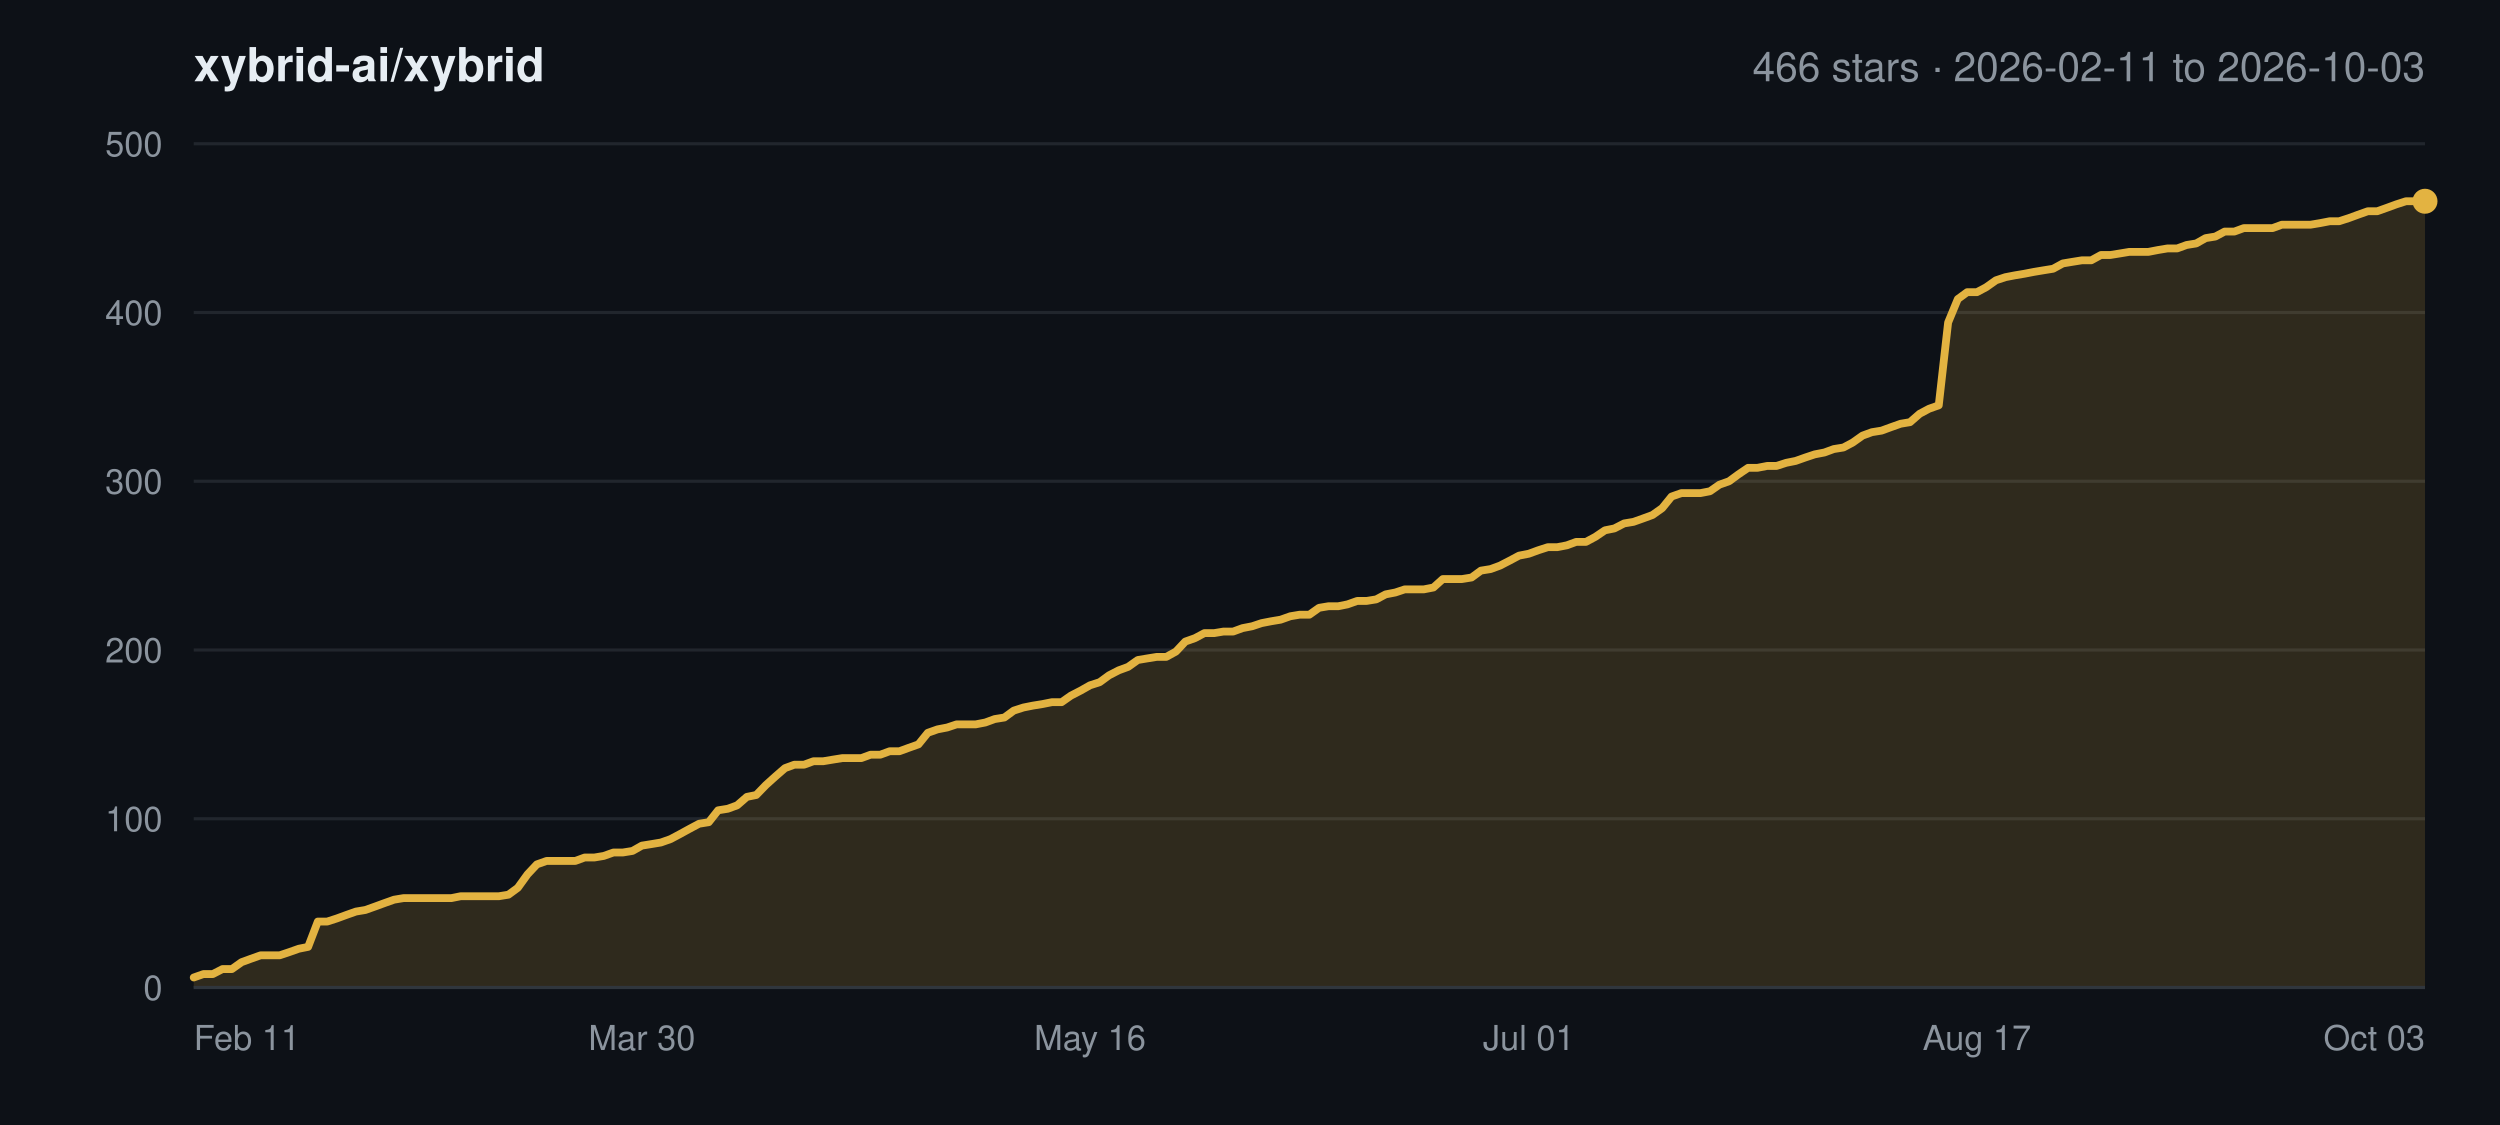
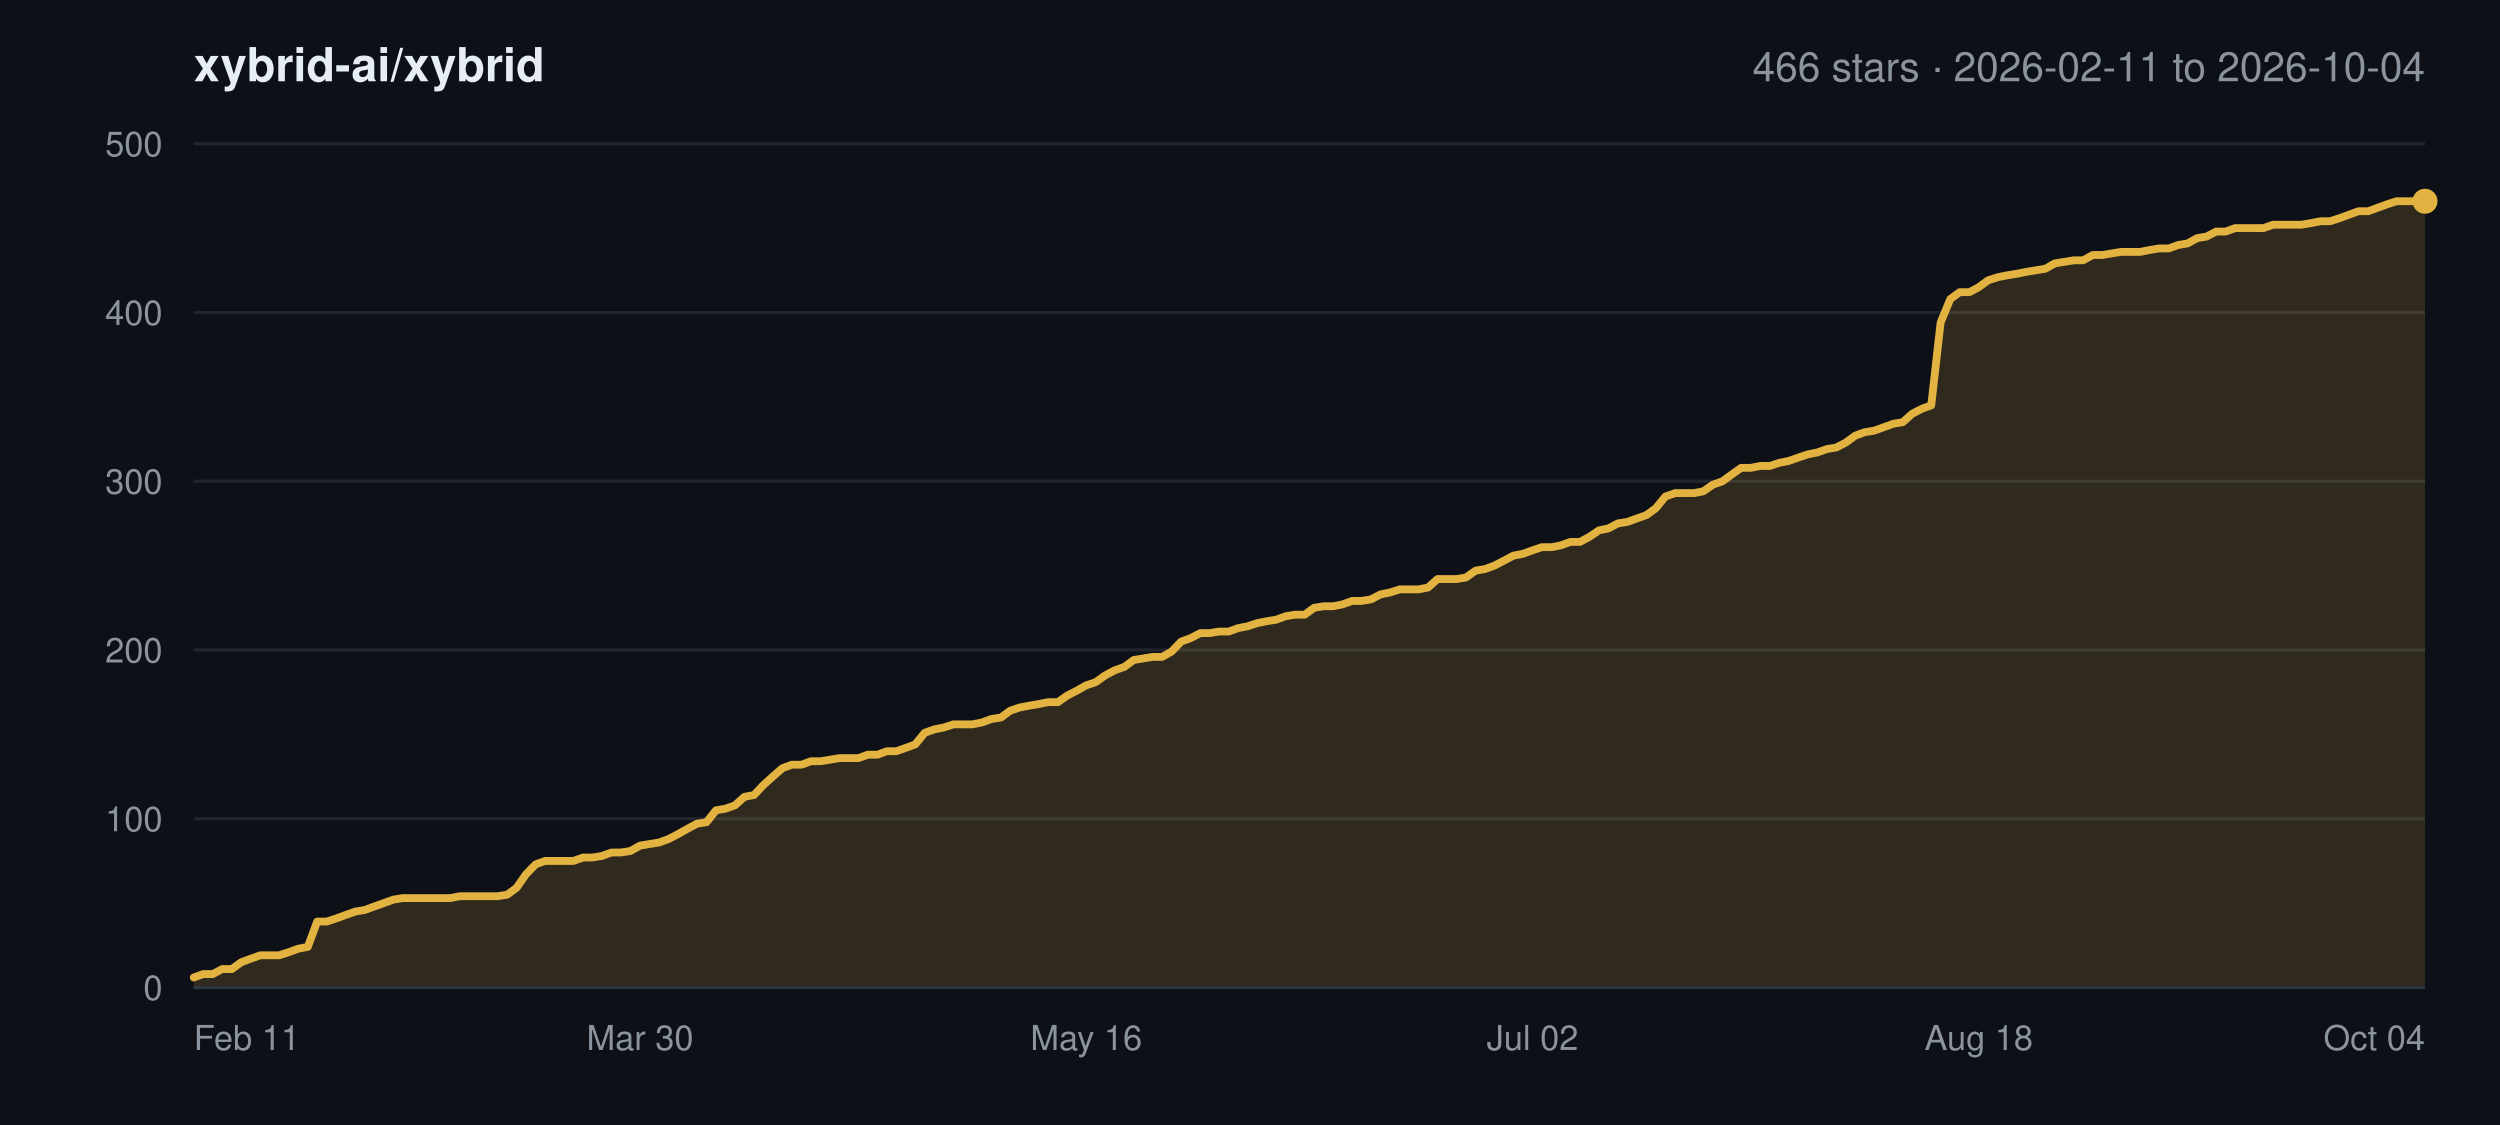
<svg xmlns="http://www.w3.org/2000/svg" width="800" height="360" viewBox="0 0 800 360" font-family="-apple-system,BlinkMacSystemFont,Segoe UI,Helvetica,Arial,sans-serif">
  <rect width="800" height="360" fill="#0d1117" />
  <text x="62" y="26" font-size="15" font-weight="600" fill="#e6edf3">xybrid-ai/xybrid</text>
-   <text x="776" y="26" font-size="13" text-anchor="end" fill="#8b949e">466 stars · 2026-02-11 to 2026-10-03</text>
+   <text x="776" y="26" font-size="13" text-anchor="end" fill="#8b949e">466 stars · 2026-02-11 to 2026-10-04</text>
  <line x1="62" y1="316.0" x2="776" y2="316.0" stroke="#21262d" stroke-width="1" />
  <text x="52" y="320.0" font-size="11" text-anchor="end" fill="#8b949e">0</text>
  <line x1="62" y1="262.0" x2="776" y2="262.0" stroke="#21262d" stroke-width="1" />
  <text x="52" y="266.0" font-size="11" text-anchor="end" fill="#8b949e">100</text>
  <line x1="62" y1="208.0" x2="776" y2="208.0" stroke="#21262d" stroke-width="1" />
  <text x="52" y="212.0" font-size="11" text-anchor="end" fill="#8b949e">200</text>
  <line x1="62" y1="154.0" x2="776" y2="154.0" stroke="#21262d" stroke-width="1" />
  <text x="52" y="158.0" font-size="11" text-anchor="end" fill="#8b949e">300</text>
  <line x1="62" y1="100.0" x2="776" y2="100.0" stroke="#21262d" stroke-width="1" />
  <text x="52" y="104.0" font-size="11" text-anchor="end" fill="#8b949e">400</text>
  <line x1="62" y1="46.0" x2="776" y2="46.0" stroke="#21262d" stroke-width="1" />
  <text x="52" y="50.0" font-size="11" text-anchor="end" fill="#8b949e">500</text>
  <text x="62.0" y="336.0" font-size="11" text-anchor="start" fill="#8b949e">Feb 11</text>
-   <text x="205.4" y="336.0" font-size="11" text-anchor="middle" fill="#8b949e">Mar 30</text>
-   <text x="348.8" y="336.0" font-size="11" text-anchor="middle" fill="#8b949e">May 16</text>
-   <text x="489.2" y="336.0" font-size="11" text-anchor="middle" fill="#8b949e">Jul 01</text>
-   <text x="632.6" y="336.0" font-size="11" text-anchor="middle" fill="#8b949e">Aug 17</text>
-   <text x="776.0" y="336.0" font-size="11" text-anchor="end" fill="#8b949e">Oct 03</text>
-   <polygon points="62.0,316.0 62.0,312.8 65.1,311.7 68.1,311.7 71.2,310.1 74.2,310.1 77.3,307.9 80.3,306.8 83.4,305.7 86.4,305.7 89.5,305.7 92.5,304.7 95.6,303.6 98.6,303.0 101.7,294.9 104.7,294.9 107.8,293.9 110.8,292.8 113.9,291.7 116.9,291.2 120.0,290.1 123.0,289.0 126.1,287.9 129.1,287.4 132.2,287.4 135.2,287.4 138.3,287.4 141.3,287.4 144.4,287.4 147.4,286.8 150.5,286.8 153.5,286.8 156.6,286.8 159.6,286.8 162.7,286.3 165.7,284.1 168.8,279.8 171.8,276.6 174.9,275.5 177.9,275.5 181.0,275.5 184.1,275.5 187.1,274.4 190.2,274.4 193.2,273.9 196.3,272.8 199.3,272.8 202.4,272.3 205.4,270.6 208.5,270.1 211.5,269.6 214.6,268.5 217.6,266.9 220.7,265.2 223.7,263.6 226.8,263.1 229.8,259.3 232.9,258.8 235.9,257.7 239.0,255.0 242.0,254.4 245.1,251.2 248.1,248.5 251.2,245.8 254.2,244.7 257.3,244.7 260.3,243.6 263.4,243.6 266.4,243.1 269.5,242.6 272.5,242.6 275.6,242.6 278.6,241.5 281.7,241.5 284.7,240.4 287.8,240.4 290.8,239.3 293.9,238.2 296.9,234.5 300.0,233.4 303.1,232.8 306.1,231.8 309.2,231.8 312.2,231.8 315.3,231.2 318.3,230.1 321.4,229.6 324.4,227.4 327.5,226.4 330.5,225.8 333.6,225.3 336.6,224.7 339.7,224.7 342.7,222.6 345.8,221.0 348.8,219.3 351.9,218.3 354.9,216.1 358.0,214.5 361.0,213.4 364.1,211.2 367.1,210.7 370.2,210.2 373.2,210.2 376.3,208.5 379.3,205.3 382.4,204.2 385.4,202.6 388.5,202.6 391.5,202.1 394.6,202.1 397.6,201.0 400.7,200.4 403.7,199.4 406.8,198.8 409.8,198.3 412.9,197.2 415.9,196.7 419.0,196.7 422.1,194.5 425.1,194.0 428.2,194.0 431.2,193.4 434.3,192.3 437.3,192.3 440.4,191.8 443.4,190.2 446.5,189.6 449.5,188.6 452.6,188.6 455.6,188.6 458.7,188.0 461.7,185.3 464.8,185.3 467.8,185.3 470.9,184.8 473.9,182.6 477.0,182.1 480.0,181.0 483.1,179.4 486.1,177.8 489.2,177.2 492.2,176.1 495.3,175.1 498.3,175.1 501.4,174.5 504.4,173.4 507.5,173.4 510.5,171.8 513.6,169.7 516.6,169.1 519.7,167.5 522.7,167.0 525.8,165.9 528.8,164.8 531.9,162.6 534.9,158.9 538.0,157.8 541.1,157.8 544.1,157.8 547.2,157.2 550.2,155.1 553.3,154.0 556.3,151.8 559.4,149.7 562.4,149.7 565.5,149.1 568.5,149.1 571.6,148.1 574.6,147.5 577.7,146.4 580.7,145.4 583.8,144.8 586.8,143.7 589.9,143.2 592.9,141.6 596.0,139.4 599.0,138.3 602.1,137.8 605.1,136.7 608.2,135.6 611.2,135.1 614.3,132.4 617.3,130.8 620.4,129.7 623.4,103.2 626.5,95.7 629.5,93.5 632.6,93.5 635.6,91.9 638.7,89.7 641.7,88.7 644.8,88.1 647.8,87.6 650.9,87.0 653.9,86.5 657.0,86.0 660.1,84.3 663.1,83.8 666.2,83.3 669.2,83.3 672.3,81.6 675.3,81.6 678.4,81.1 681.4,80.6 684.5,80.6 687.5,80.6 690.6,80.0 693.6,79.5 696.7,79.5 699.7,78.4 702.8,77.9 705.8,76.2 708.9,75.7 711.9,74.1 715.0,74.1 718.0,73.0 721.1,73.0 724.1,73.0 727.2,73.0 730.2,71.9 733.3,71.9 736.3,71.9 739.4,71.9 742.4,71.4 745.5,70.8 748.5,70.8 751.6,69.8 754.6,68.7 757.7,67.6 760.7,67.6 763.8,66.5 766.8,65.4 769.9,64.4 772.9,64.4 776.0,64.4 776.0,316.0" fill="#e3b341" fill-opacity="0.16" />
-   <polyline points="62.0,312.8 65.1,311.7 68.1,311.7 71.2,310.1 74.2,310.1 77.3,307.9 80.3,306.8 83.4,305.7 86.4,305.7 89.5,305.7 92.5,304.7 95.6,303.6 98.6,303.0 101.7,294.9 104.7,294.9 107.8,293.9 110.8,292.8 113.9,291.7 116.9,291.2 120.0,290.1 123.0,289.0 126.1,287.9 129.1,287.4 132.2,287.4 135.2,287.4 138.3,287.4 141.3,287.4 144.4,287.4 147.4,286.8 150.5,286.8 153.5,286.8 156.6,286.8 159.6,286.8 162.7,286.3 165.7,284.1 168.8,279.8 171.8,276.6 174.9,275.5 177.9,275.5 181.0,275.5 184.1,275.5 187.1,274.4 190.2,274.4 193.2,273.9 196.3,272.8 199.3,272.8 202.4,272.3 205.4,270.6 208.5,270.1 211.5,269.6 214.6,268.5 217.6,266.9 220.7,265.2 223.7,263.6 226.8,263.1 229.8,259.3 232.9,258.8 235.9,257.7 239.0,255.0 242.0,254.4 245.1,251.2 248.1,248.5 251.2,245.8 254.2,244.7 257.3,244.7 260.3,243.6 263.4,243.6 266.4,243.1 269.5,242.6 272.5,242.6 275.6,242.6 278.6,241.5 281.7,241.5 284.7,240.4 287.8,240.4 290.8,239.3 293.9,238.2 296.9,234.5 300.0,233.4 303.1,232.8 306.1,231.8 309.2,231.8 312.2,231.8 315.3,231.2 318.3,230.1 321.4,229.6 324.4,227.4 327.5,226.4 330.5,225.8 333.6,225.3 336.6,224.7 339.7,224.7 342.7,222.6 345.8,221.0 348.8,219.3 351.9,218.3 354.9,216.1 358.0,214.5 361.0,213.4 364.1,211.2 367.1,210.7 370.2,210.2 373.2,210.2 376.3,208.5 379.3,205.3 382.4,204.2 385.4,202.6 388.5,202.6 391.5,202.1 394.6,202.1 397.6,201.0 400.7,200.4 403.7,199.4 406.8,198.8 409.8,198.3 412.9,197.2 415.9,196.7 419.0,196.7 422.1,194.5 425.1,194.0 428.2,194.0 431.2,193.4 434.3,192.3 437.3,192.3 440.4,191.8 443.4,190.2 446.5,189.6 449.5,188.6 452.6,188.6 455.6,188.6 458.7,188.0 461.7,185.3 464.8,185.3 467.8,185.3 470.9,184.8 473.9,182.6 477.0,182.1 480.0,181.0 483.1,179.4 486.1,177.8 489.2,177.2 492.2,176.1 495.3,175.1 498.3,175.1 501.4,174.5 504.4,173.4 507.5,173.4 510.5,171.8 513.6,169.7 516.6,169.1 519.7,167.5 522.7,167.0 525.8,165.9 528.8,164.8 531.9,162.6 534.9,158.9 538.0,157.8 541.1,157.8 544.1,157.8 547.2,157.2 550.2,155.1 553.3,154.0 556.3,151.8 559.4,149.7 562.4,149.7 565.5,149.1 568.5,149.1 571.6,148.1 574.6,147.5 577.7,146.4 580.7,145.4 583.8,144.8 586.8,143.7 589.9,143.2 592.9,141.6 596.0,139.4 599.0,138.3 602.1,137.8 605.1,136.7 608.2,135.6 611.2,135.1 614.3,132.4 617.3,130.8 620.4,129.7 623.4,103.2 626.5,95.7 629.5,93.5 632.6,93.5 635.6,91.9 638.7,89.7 641.7,88.7 644.8,88.1 647.8,87.6 650.9,87.0 653.9,86.5 657.0,86.0 660.1,84.3 663.1,83.8 666.2,83.3 669.2,83.3 672.3,81.6 675.3,81.6 678.4,81.1 681.4,80.6 684.5,80.6 687.5,80.6 690.6,80.0 693.6,79.5 696.7,79.5 699.7,78.4 702.8,77.9 705.8,76.2 708.9,75.7 711.9,74.1 715.0,74.1 718.0,73.0 721.1,73.0 724.1,73.0 727.2,73.0 730.2,71.9 733.3,71.9 736.3,71.9 739.4,71.9 742.4,71.4 745.5,70.8 748.5,70.8 751.6,69.8 754.6,68.7 757.7,67.6 760.7,67.6 763.8,66.5 766.8,65.4 769.9,64.4 772.9,64.4 776.0,64.4" fill="none" stroke="#e3b341" stroke-width="2.5" stroke-linejoin="round" stroke-linecap="round" />
+   <text x="204.8" y="336.0" font-size="11" text-anchor="middle" fill="#8b949e">Mar 30</text>
+   <text x="347.6" y="336.0" font-size="11" text-anchor="middle" fill="#8b949e">May 16</text>
+   <text x="490.4" y="336.0" font-size="11" text-anchor="middle" fill="#8b949e">Jul 02</text>
+   <text x="633.2" y="336.0" font-size="11" text-anchor="middle" fill="#8b949e">Aug 18</text>
+   <text x="776.0" y="336.0" font-size="11" text-anchor="end" fill="#8b949e">Oct 04</text>
+   <polygon points="62.0,316.0 62.0,312.8 65.0,311.7 68.1,311.7 71.1,310.1 74.2,310.1 77.2,307.9 80.2,306.8 83.3,305.7 86.3,305.7 89.3,305.7 92.4,304.7 95.4,303.6 98.5,303.0 101.5,294.9 104.5,294.9 107.6,293.9 110.6,292.8 113.7,291.7 116.7,291.2 119.7,290.1 122.8,289.0 125.8,287.9 128.8,287.4 131.9,287.4 134.9,287.4 138.0,287.4 141.0,287.4 144.0,287.4 147.1,286.8 150.1,286.8 153.1,286.8 156.2,286.8 159.2,286.8 162.3,286.3 165.3,284.1 168.3,279.8 171.4,276.6 174.4,275.5 177.5,275.5 180.5,275.5 183.5,275.5 186.6,274.4 189.6,274.4 192.6,273.9 195.7,272.8 198.7,272.8 201.8,272.3 204.8,270.6 207.8,270.1 210.9,269.6 213.9,268.5 217.0,266.9 220.0,265.2 223.0,263.6 226.1,263.1 229.1,259.3 232.1,258.8 235.2,257.7 238.2,255.0 241.3,254.4 244.3,251.2 247.3,248.5 250.4,245.8 253.4,244.7 256.5,244.7 259.5,243.6 262.5,243.6 265.6,243.1 268.6,242.6 271.6,242.6 274.7,242.6 277.7,241.5 280.8,241.5 283.8,240.4 286.8,240.4 289.9,239.3 292.9,238.2 295.9,234.5 299.0,233.4 302.0,232.8 305.1,231.8 308.1,231.8 311.1,231.8 314.2,231.2 317.2,230.1 320.3,229.6 323.3,227.4 326.3,226.4 329.4,225.8 332.4,225.3 335.4,224.7 338.5,224.7 341.5,222.6 344.6,221.0 347.6,219.3 350.6,218.3 353.7,216.1 356.7,214.5 359.8,213.4 362.8,211.2 365.8,210.7 368.9,210.2 371.9,210.2 374.9,208.5 378.0,205.3 381.0,204.2 384.1,202.6 387.1,202.6 390.1,202.1 393.2,202.1 396.2,201.0 399.3,200.4 402.3,199.4 405.3,198.8 408.4,198.3 411.4,197.2 414.4,196.7 417.5,196.7 420.5,194.5 423.6,194.0 426.6,194.0 429.6,193.4 432.7,192.3 435.7,192.3 438.7,191.8 441.8,190.2 444.8,189.6 447.9,188.6 450.9,188.6 453.9,188.6 457.0,188.0 460.0,185.3 463.1,185.3 466.1,185.3 469.1,184.8 472.2,182.6 475.2,182.1 478.2,181.0 481.3,179.4 484.3,177.8 487.4,177.2 490.4,176.1 493.4,175.1 496.5,175.1 499.5,174.5 502.6,173.4 505.6,173.4 508.6,171.8 511.7,169.7 514.7,169.1 517.7,167.5 520.8,167.0 523.8,165.9 526.9,164.8 529.9,162.6 532.9,158.9 536.0,157.8 539.0,157.8 542.1,157.8 545.1,157.2 548.1,155.1 551.2,154.0 554.2,151.8 557.2,149.7 560.3,149.7 563.3,149.1 566.4,149.1 569.4,148.1 572.4,147.5 575.5,146.4 578.5,145.4 581.5,144.8 584.6,143.7 587.6,143.2 590.7,141.6 593.7,139.4 596.7,138.3 599.8,137.8 602.8,136.7 605.9,135.6 608.9,135.1 611.9,132.4 615.0,130.8 618.0,129.7 621.0,103.2 624.1,95.7 627.1,93.5 630.2,93.5 633.2,91.9 636.2,89.7 639.3,88.7 642.3,88.1 645.4,87.6 648.4,87.0 651.4,86.5 654.5,86.0 657.5,84.3 660.5,83.8 663.6,83.3 666.6,83.3 669.7,81.6 672.7,81.6 675.7,81.1 678.8,80.6 681.8,80.6 684.9,80.6 687.9,80.0 690.9,79.5 694.0,79.5 697.0,78.4 700.0,77.9 703.1,76.2 706.1,75.7 709.2,74.1 712.2,74.1 715.2,73.0 718.3,73.0 721.3,73.0 724.3,73.0 727.4,71.9 730.4,71.9 733.5,71.9 736.5,71.9 739.5,71.4 742.6,70.8 745.6,70.8 748.7,69.8 751.7,68.7 754.7,67.6 757.8,67.6 760.8,66.5 763.8,65.4 766.9,64.4 769.9,64.4 773.0,64.4 776.0,64.4 776.0,316.0" fill="#e3b341" fill-opacity="0.16" />
+   <polyline points="62.0,312.8 65.0,311.7 68.1,311.7 71.1,310.1 74.2,310.1 77.2,307.9 80.2,306.8 83.3,305.7 86.3,305.7 89.3,305.7 92.4,304.7 95.4,303.6 98.5,303.0 101.5,294.9 104.5,294.9 107.6,293.9 110.6,292.8 113.7,291.7 116.7,291.2 119.7,290.1 122.8,289.0 125.8,287.9 128.8,287.4 131.9,287.4 134.9,287.4 138.0,287.4 141.0,287.4 144.0,287.4 147.1,286.8 150.1,286.8 153.1,286.8 156.2,286.8 159.2,286.8 162.3,286.3 165.3,284.1 168.3,279.8 171.4,276.6 174.4,275.5 177.5,275.5 180.5,275.5 183.5,275.5 186.6,274.4 189.6,274.4 192.6,273.9 195.7,272.8 198.7,272.8 201.8,272.3 204.8,270.6 207.8,270.1 210.9,269.6 213.9,268.5 217.0,266.9 220.0,265.2 223.0,263.6 226.1,263.1 229.1,259.3 232.1,258.8 235.2,257.7 238.2,255.0 241.3,254.4 244.3,251.2 247.3,248.5 250.4,245.8 253.4,244.7 256.5,244.7 259.5,243.6 262.5,243.6 265.6,243.1 268.6,242.6 271.6,242.6 274.7,242.6 277.7,241.5 280.8,241.5 283.8,240.4 286.8,240.4 289.9,239.3 292.9,238.2 295.9,234.5 299.0,233.4 302.0,232.8 305.1,231.8 308.1,231.8 311.1,231.8 314.2,231.2 317.2,230.1 320.3,229.6 323.3,227.4 326.3,226.4 329.4,225.8 332.4,225.3 335.4,224.7 338.5,224.7 341.5,222.6 344.6,221.0 347.6,219.3 350.6,218.3 353.7,216.1 356.7,214.5 359.8,213.4 362.8,211.2 365.8,210.7 368.9,210.2 371.9,210.2 374.9,208.5 378.0,205.3 381.0,204.2 384.1,202.6 387.1,202.6 390.1,202.1 393.2,202.1 396.2,201.0 399.3,200.4 402.3,199.4 405.3,198.8 408.4,198.3 411.4,197.2 414.4,196.7 417.5,196.7 420.5,194.5 423.6,194.0 426.6,194.0 429.6,193.4 432.7,192.3 435.7,192.3 438.7,191.8 441.8,190.2 444.8,189.6 447.9,188.6 450.9,188.6 453.9,188.6 457.0,188.0 460.0,185.3 463.1,185.3 466.1,185.3 469.1,184.8 472.2,182.6 475.2,182.1 478.2,181.0 481.3,179.4 484.3,177.8 487.4,177.2 490.4,176.1 493.4,175.1 496.5,175.1 499.5,174.5 502.6,173.4 505.6,173.4 508.6,171.8 511.7,169.7 514.7,169.1 517.7,167.5 520.8,167.0 523.8,165.9 526.9,164.8 529.9,162.6 532.9,158.9 536.0,157.8 539.0,157.8 542.1,157.8 545.1,157.2 548.1,155.1 551.2,154.0 554.2,151.8 557.2,149.7 560.3,149.7 563.3,149.1 566.4,149.1 569.4,148.1 572.4,147.5 575.5,146.4 578.5,145.4 581.5,144.8 584.6,143.7 587.6,143.2 590.7,141.6 593.7,139.4 596.7,138.3 599.8,137.8 602.8,136.7 605.9,135.6 608.9,135.1 611.9,132.4 615.0,130.8 618.0,129.7 621.0,103.2 624.1,95.7 627.1,93.5 630.2,93.5 633.2,91.9 636.2,89.7 639.3,88.7 642.3,88.1 645.4,87.6 648.4,87.0 651.4,86.5 654.5,86.0 657.5,84.3 660.5,83.8 663.6,83.3 666.6,83.3 669.7,81.6 672.7,81.6 675.7,81.1 678.8,80.6 681.8,80.6 684.9,80.6 687.9,80.0 690.9,79.5 694.0,79.5 697.0,78.4 700.0,77.9 703.1,76.2 706.1,75.7 709.2,74.1 712.2,74.1 715.2,73.0 718.3,73.0 721.3,73.0 724.3,73.0 727.4,71.9 730.4,71.9 733.5,71.9 736.5,71.9 739.5,71.4 742.6,70.8 745.6,70.8 748.7,69.8 751.7,68.7 754.7,67.6 757.8,67.6 760.8,66.5 763.8,65.4 766.9,64.4 769.9,64.4 773.0,64.4 776.0,64.4" fill="none" stroke="#e3b341" stroke-width="2.5" stroke-linejoin="round" stroke-linecap="round" />
  <circle cx="776.0" cy="64.4" r="4" fill="#e3b341" />
  <line x1="62" y1="316.0" x2="776" y2="316.0" stroke="#30363d" stroke-width="1" />
</svg>
